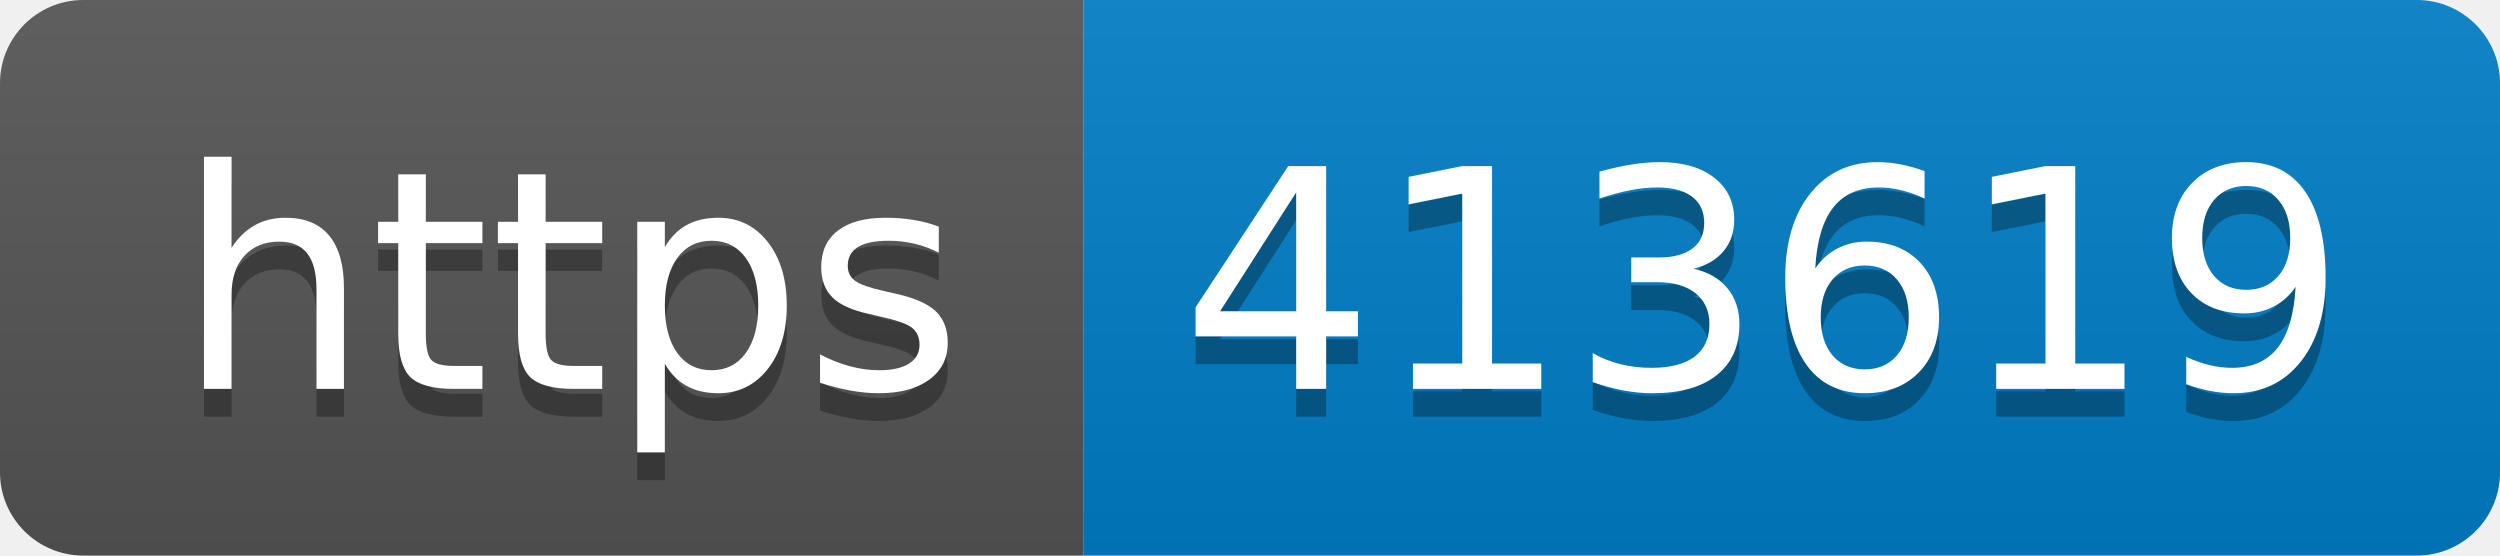
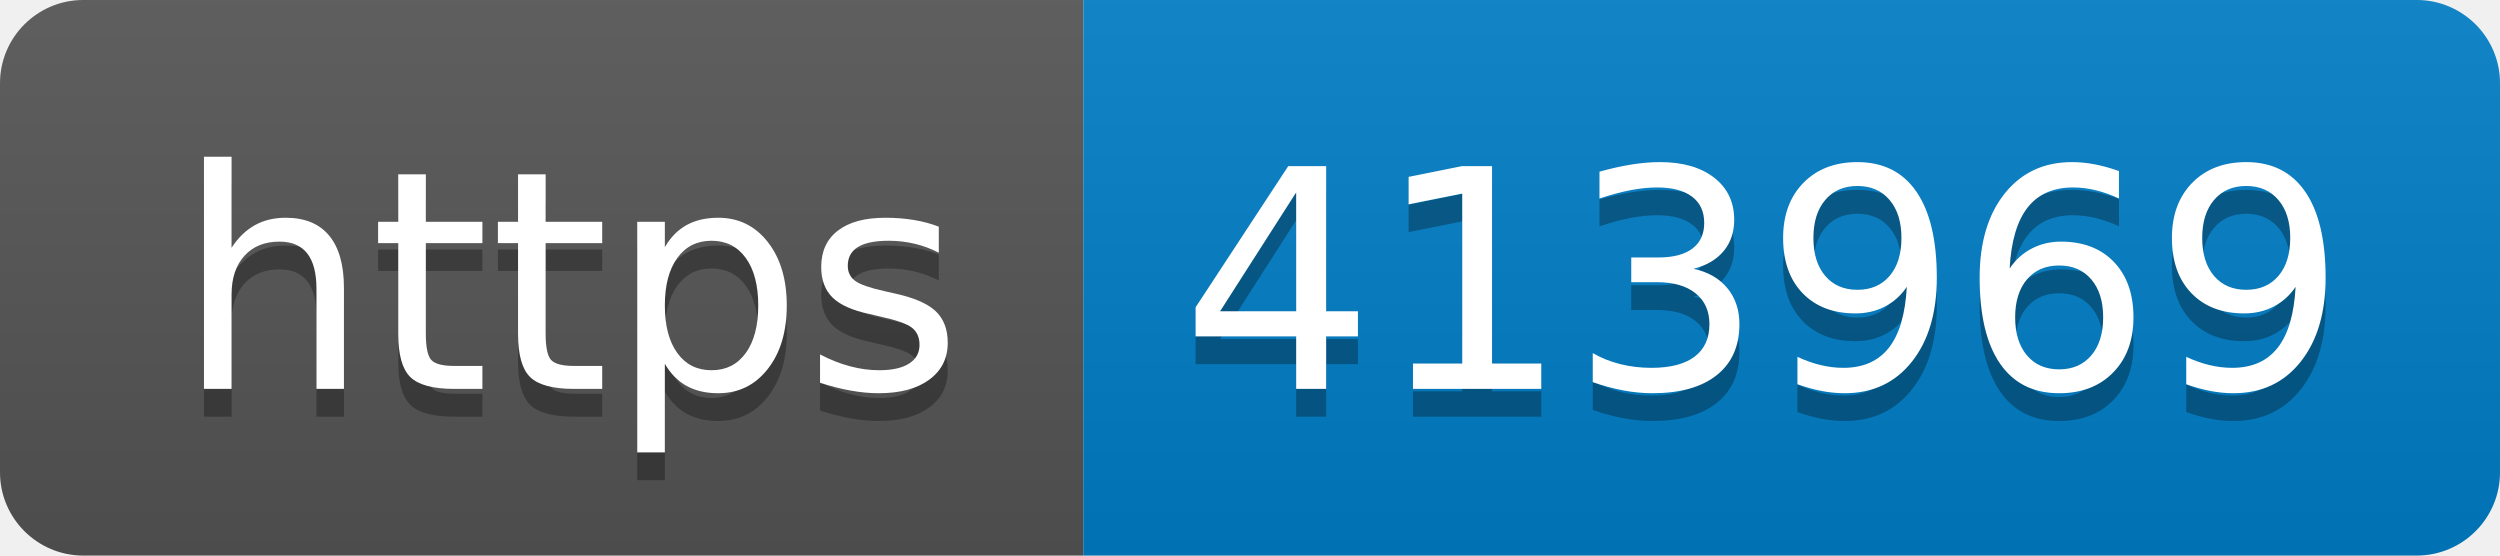
- <svg xmlns="http://www.w3.org/2000/svg" width="90" height="20" role="img" aria-label="https: 413619">
+ <svg xmlns="http://www.w3.org/2000/svg" width="90" height="20" role="img" aria-label="https: 413969">
  <linearGradient id="s" x2="0" y2="100%">
    <stop offset="0" stop-color="#bbb" stop-opacity=".1" />
    <stop offset="1" stop-opacity=".1" />
  </linearGradient>
  <clipPath id="r">
    <rect width="90" height="20" rx="3" fill="#fff" />
  </clipPath>
  <g clip-path="url(#r)">
    <rect width="39" height="20" fill="#555" />
    <rect x="39" width="51" height="20" fill="#007ec6" />
    <rect width="90" height="20" fill="url(#s)" />
  </g>
  <g fill="#fff" text-anchor="middle" font-family="Verdana,Geneva,DejaVu Sans,sans-serif" text-rendering="geometricPrecision" font-size="110">
    <text aria-hidden="true" x="205" y="150" fill="#010101" fill-opacity=".3" transform="scale(.1)" textLength="290">https</text>
    <text x="205" y="140" transform="scale(.1)" fill="#fff" textLength="290">https</text>
-     <text aria-hidden="true" x="635" y="150" fill="#010101" fill-opacity=".3" transform="scale(.1)" textLength="410">413619</text>
-     <text x="635" y="140" transform="scale(.1)" fill="#fff" textLength="410">413619</text>
+     <text aria-hidden="true" x="635" y="150" fill="#010101" fill-opacity=".3" transform="scale(.1)" textLength="410">413969</text>
+     <text x="635" y="140" transform="scale(.1)" fill="#fff" textLength="410">413969</text>
  </g>
</svg>
